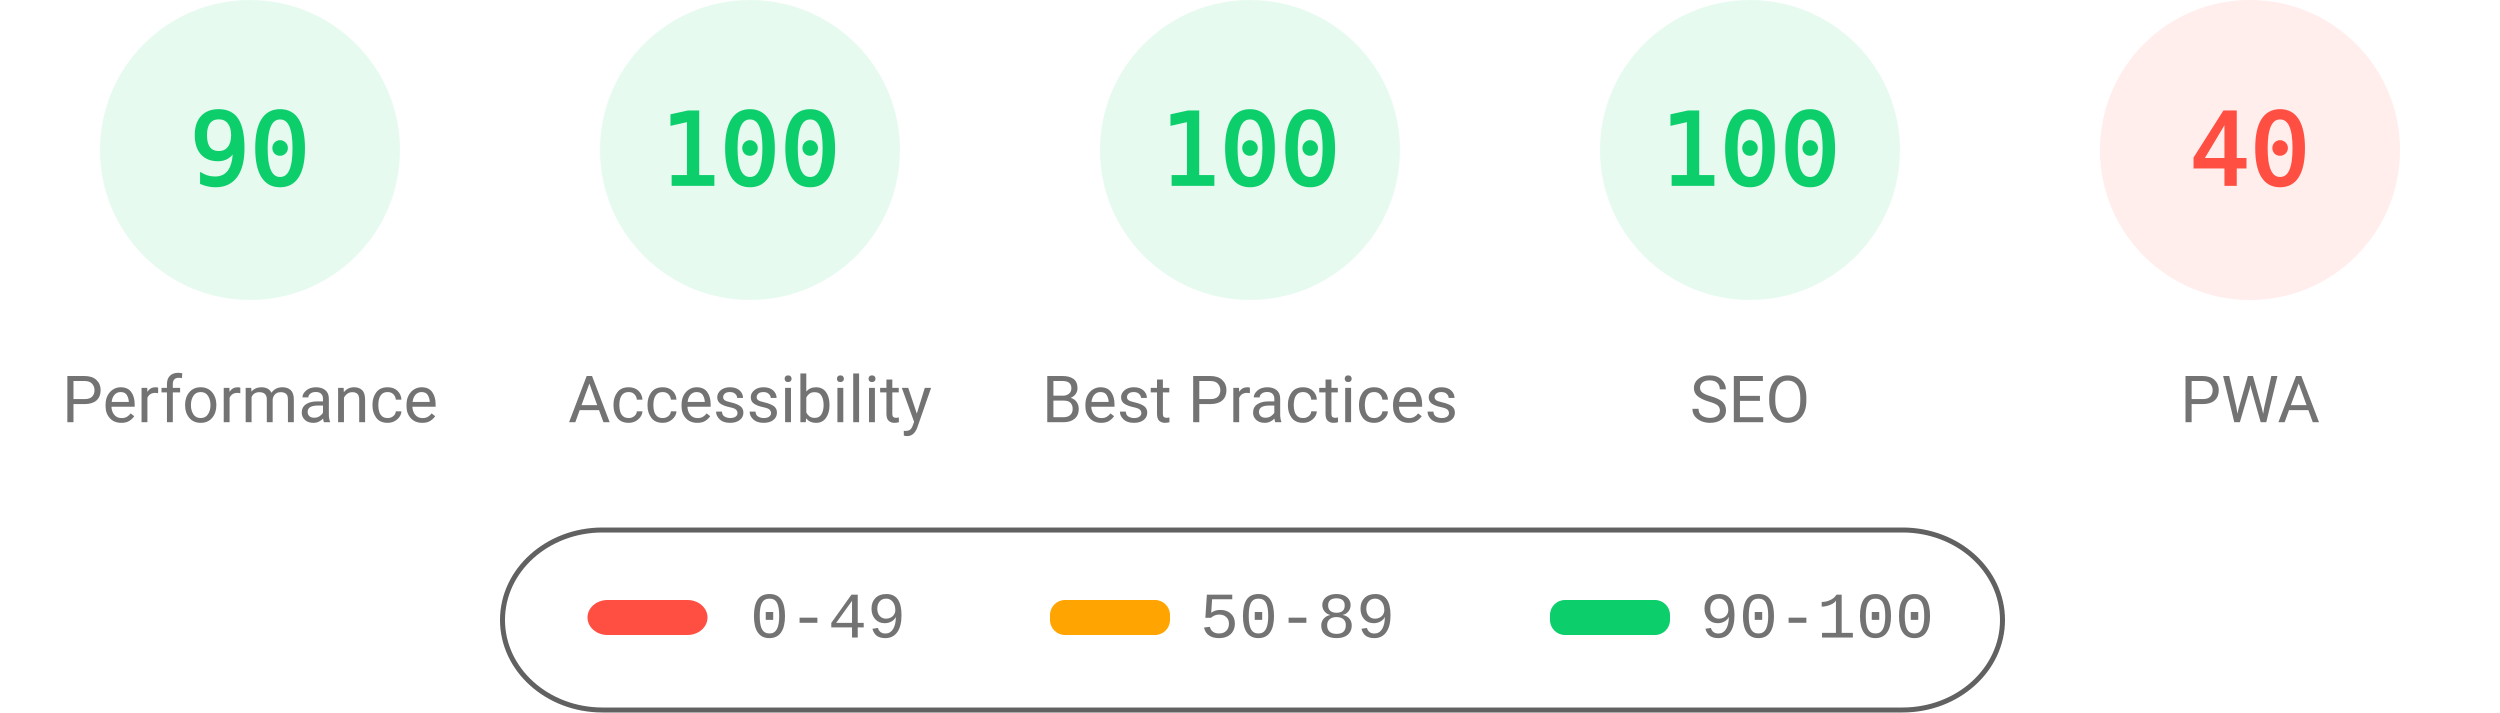
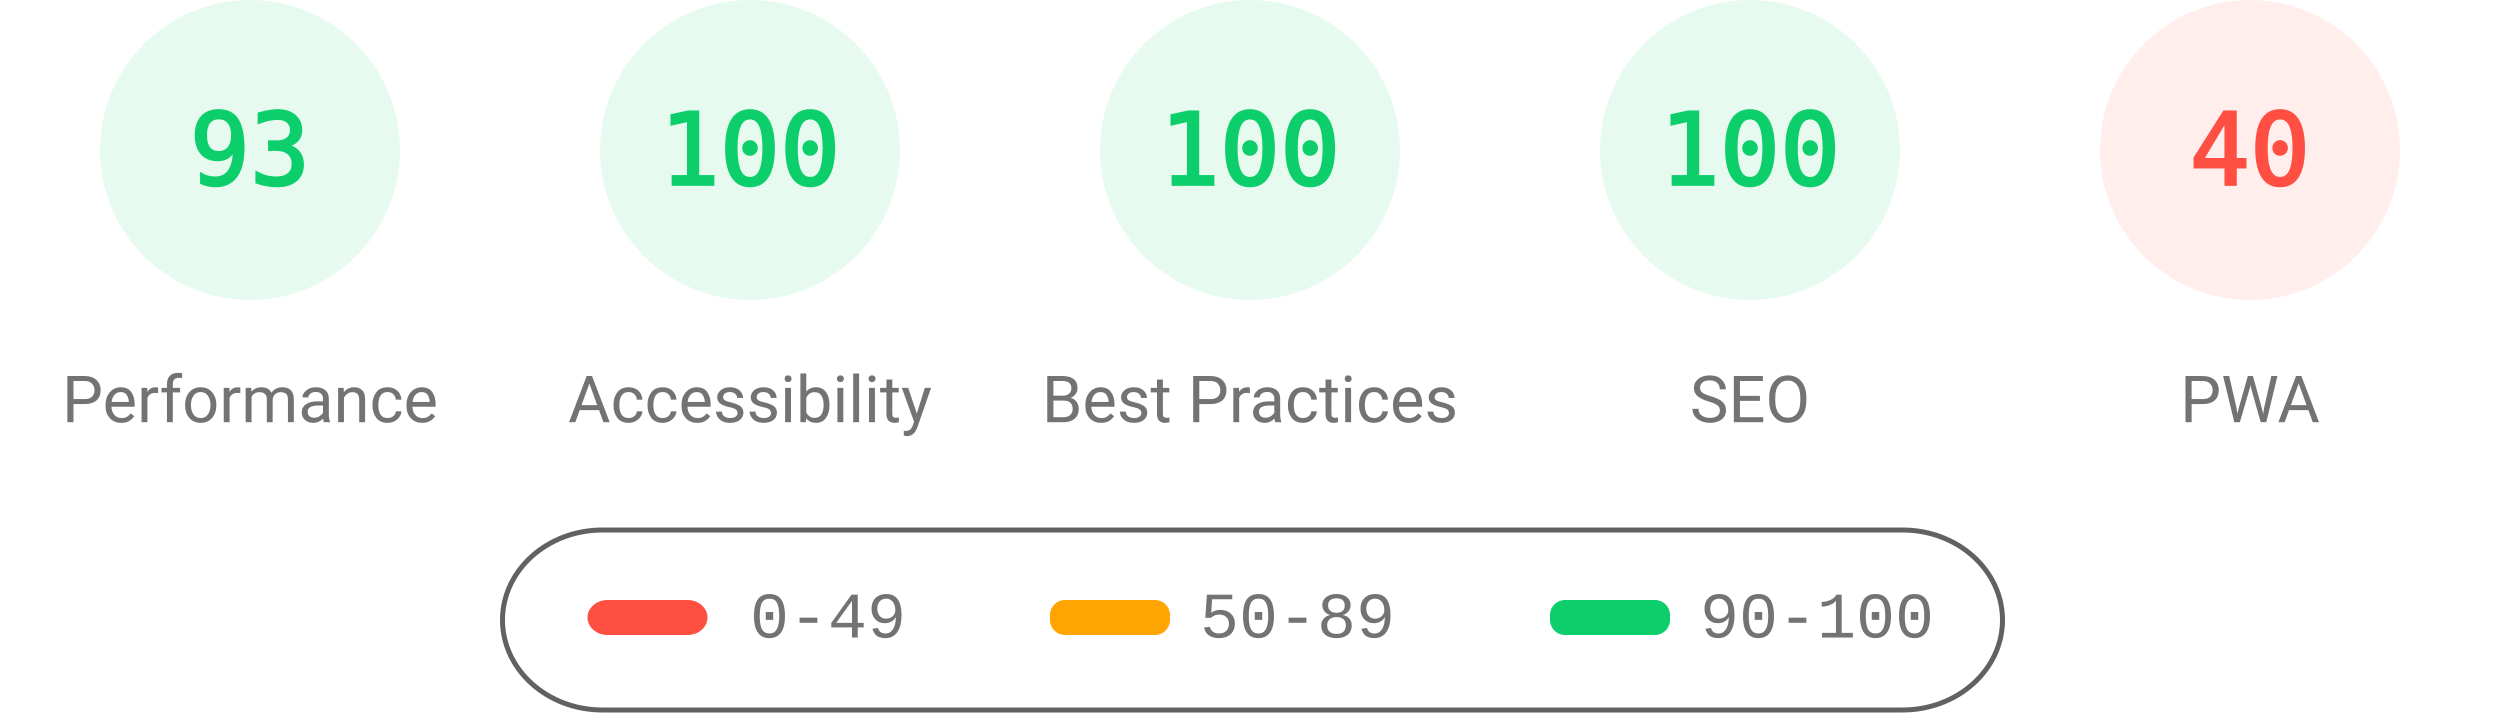
<svg xmlns="http://www.w3.org/2000/svg" fill="none" width="1000" height="285">
  <style>.gauge-base{opacity:.1}.gauge-arc{fill:none;animation-delay:250ms;stroke-linecap:round;transform:rotate(-90deg);transform-origin:100px 60px;animation:load-gauge 1s ease forwards}.guage-text{font-size:40px;font-family:monospace;text-align:center}.guage-red{color:#ff4e42;fill:#ff4e42;stroke:#ff4e42}.guage-orange{color:#ffa400;fill:#ffa400;stroke:#ffa400}.guage-green{color:#0cce6b;fill:#0cce6b;stroke:#0cce6b}.guage-undefined{color:#5c5c5c;fill:#5c5c5c;stroke:#5c5c5c}.guage-title{color:#737373;fill:#737373;stroke:none;font-size:26px;line-height:26px;font-family:Roboto,Halvetica,Arial,sans-serif}@keyframes load-gauge{from{stroke-dasharray:0 352.858}}</style>
  <svg class="guage-div guage-perf guage-green" viewBox="0 0 200 200" width="200" height="200">
    <circle class="gauge-base" r="56" cx="100" cy="60" stroke-width="8" />
-     <circle class="gauge-arc guage-arc-1" r="56" cx="100" cy="60" stroke-width="8" style="stroke-dasharray:316.672,351.858" />
-     <text class="guage-text" x="100" y="60" alignment-baseline="central" dominant-baseline="central" text-anchor="middle">90</text>
+     <circle class="gauge-arc guage-arc-1" r="56" cx="100" cy="60" stroke-width="8" style="stroke-dasharray:327.228,351.858" />
+     <text class="guage-text" x="100" y="60" alignment-baseline="central" dominant-baseline="central" text-anchor="middle">93</text>
    <text class="guage-title" x="100" y="160" alignment-baseline="central" dominant-baseline="central" text-anchor="middle">Performance</text>
  </svg>
  <svg class="guage-div guage-acc guage-green" viewBox="0 0 200 200" width="200" height="200" x="200">
    <circle class="gauge-base" r="56" cx="100" cy="60" stroke-width="8" />
    <circle class="gauge-arc guage-arc-2" r="56" cx="100" cy="60" stroke-width="8" style="stroke-dasharray:351.858,351.858" />
    <text class="guage-text" x="100" y="60" alignment-baseline="central" dominant-baseline="central" text-anchor="middle">100</text>
    <text class="guage-title" x="100" y="160" alignment-baseline="central" dominant-baseline="central" text-anchor="middle">Accessibility</text>
  </svg>
  <svg class="guage-div guage-best guage-green" viewBox="0 0 200 200" width="200" height="200" x="400">
    <circle class="gauge-base" r="56" cx="100" cy="60" stroke-width="8" />
    <circle class="gauge-arc guage-arc-3" r="56" cx="100" cy="60" stroke-width="8" style="stroke-dasharray:351.858,351.858" />
    <text class="guage-text" x="100" y="60" alignment-baseline="central" dominant-baseline="central" text-anchor="middle">100</text>
    <text class="guage-title" x="100" y="160" alignment-baseline="central" dominant-baseline="central" text-anchor="middle">Best Practices</text>
  </svg>
  <svg class="guage-div guage-seo guage-green" viewBox="0 0 200 200" width="200" height="200" x="600">
    <circle class="gauge-base" r="56" cx="100" cy="60" stroke-width="8" />
    <circle class="gauge-arc guage-arc-4" r="56" cx="100" cy="60" stroke-width="8" style="stroke-dasharray:351.858,351.858" />
    <text class="guage-text" x="100" y="60" alignment-baseline="central" dominant-baseline="central" text-anchor="middle">100</text>
    <text class="guage-title" x="100" y="160" alignment-baseline="central" dominant-baseline="central" text-anchor="middle">SEO</text>
  </svg>
  <svg class="guage-div guage-pwa guage-red" viewBox="0 0 200 200" width="200" height="200" x="800">
    <circle class="gauge-base" r="56" cx="100" cy="60" stroke-width="8" />
    <circle class="gauge-arc guage-arc-4" r="56" cx="100" cy="60" stroke-width="8" style="stroke-dasharray:140.743,351.858" />
    <text class="guage-text" x="100" y="60" alignment-baseline="central" dominant-baseline="central" text-anchor="middle">40</text>
    <text class="guage-title" x="100" y="160" alignment-baseline="central" dominant-baseline="central" text-anchor="middle">PWA</text>
  </svg>
  <svg width="604" height="76" x="200" y="210">
    <path fill="none" id="canvas_background" d="M-1-1h604v80H-1z" />
    <rect fill-opacity="0" stroke="#616161" stroke-width="2" rx="40" id="svg_2" height="72" width="600" y="2" x="1" fill="#000" />
    <rect stroke="#000" rx="8" id="svg_3" height="14" width="48" y="30" x="35" stroke-opacity="null" stroke-width="0" fill="#ff4e42" />
    <rect stroke="#000" rx="6" id="svg_4" height="14" width="48" y="30" x="220" stroke-opacity="null" stroke-width="0" fill="#ffa400" />
    <rect stroke="#000" rx="6" id="svg_5" height="14" width="48" y="30" x="420" stroke-opacity="null" stroke-width="0" fill="#0cce6b" />
    <text xml:space="preserve" text-anchor="start" font-family="'Courier New', Courier, monospace" font-size="26" id="svg_6" y="45" x="100" stroke-opacity="null" stroke-width="0" stroke="#000" fill="#737373">0-49</text>
    <text xml:space="preserve" text-anchor="start" font-family="'Courier New', Courier, monospace" font-size="26" id="svg_7" y="45" x="280" stroke-opacity="null" stroke-width="0" stroke="#000" fill="#737373">50-89</text>
    <text xml:space="preserve" text-anchor="start" font-family="'Courier New', Courier, monospace" font-size="26" id="svg_8" y="45" x="480" stroke-opacity="null" stroke-width="0" stroke="#000" fill="#737373">90-100</text>
  </svg>
</svg>
